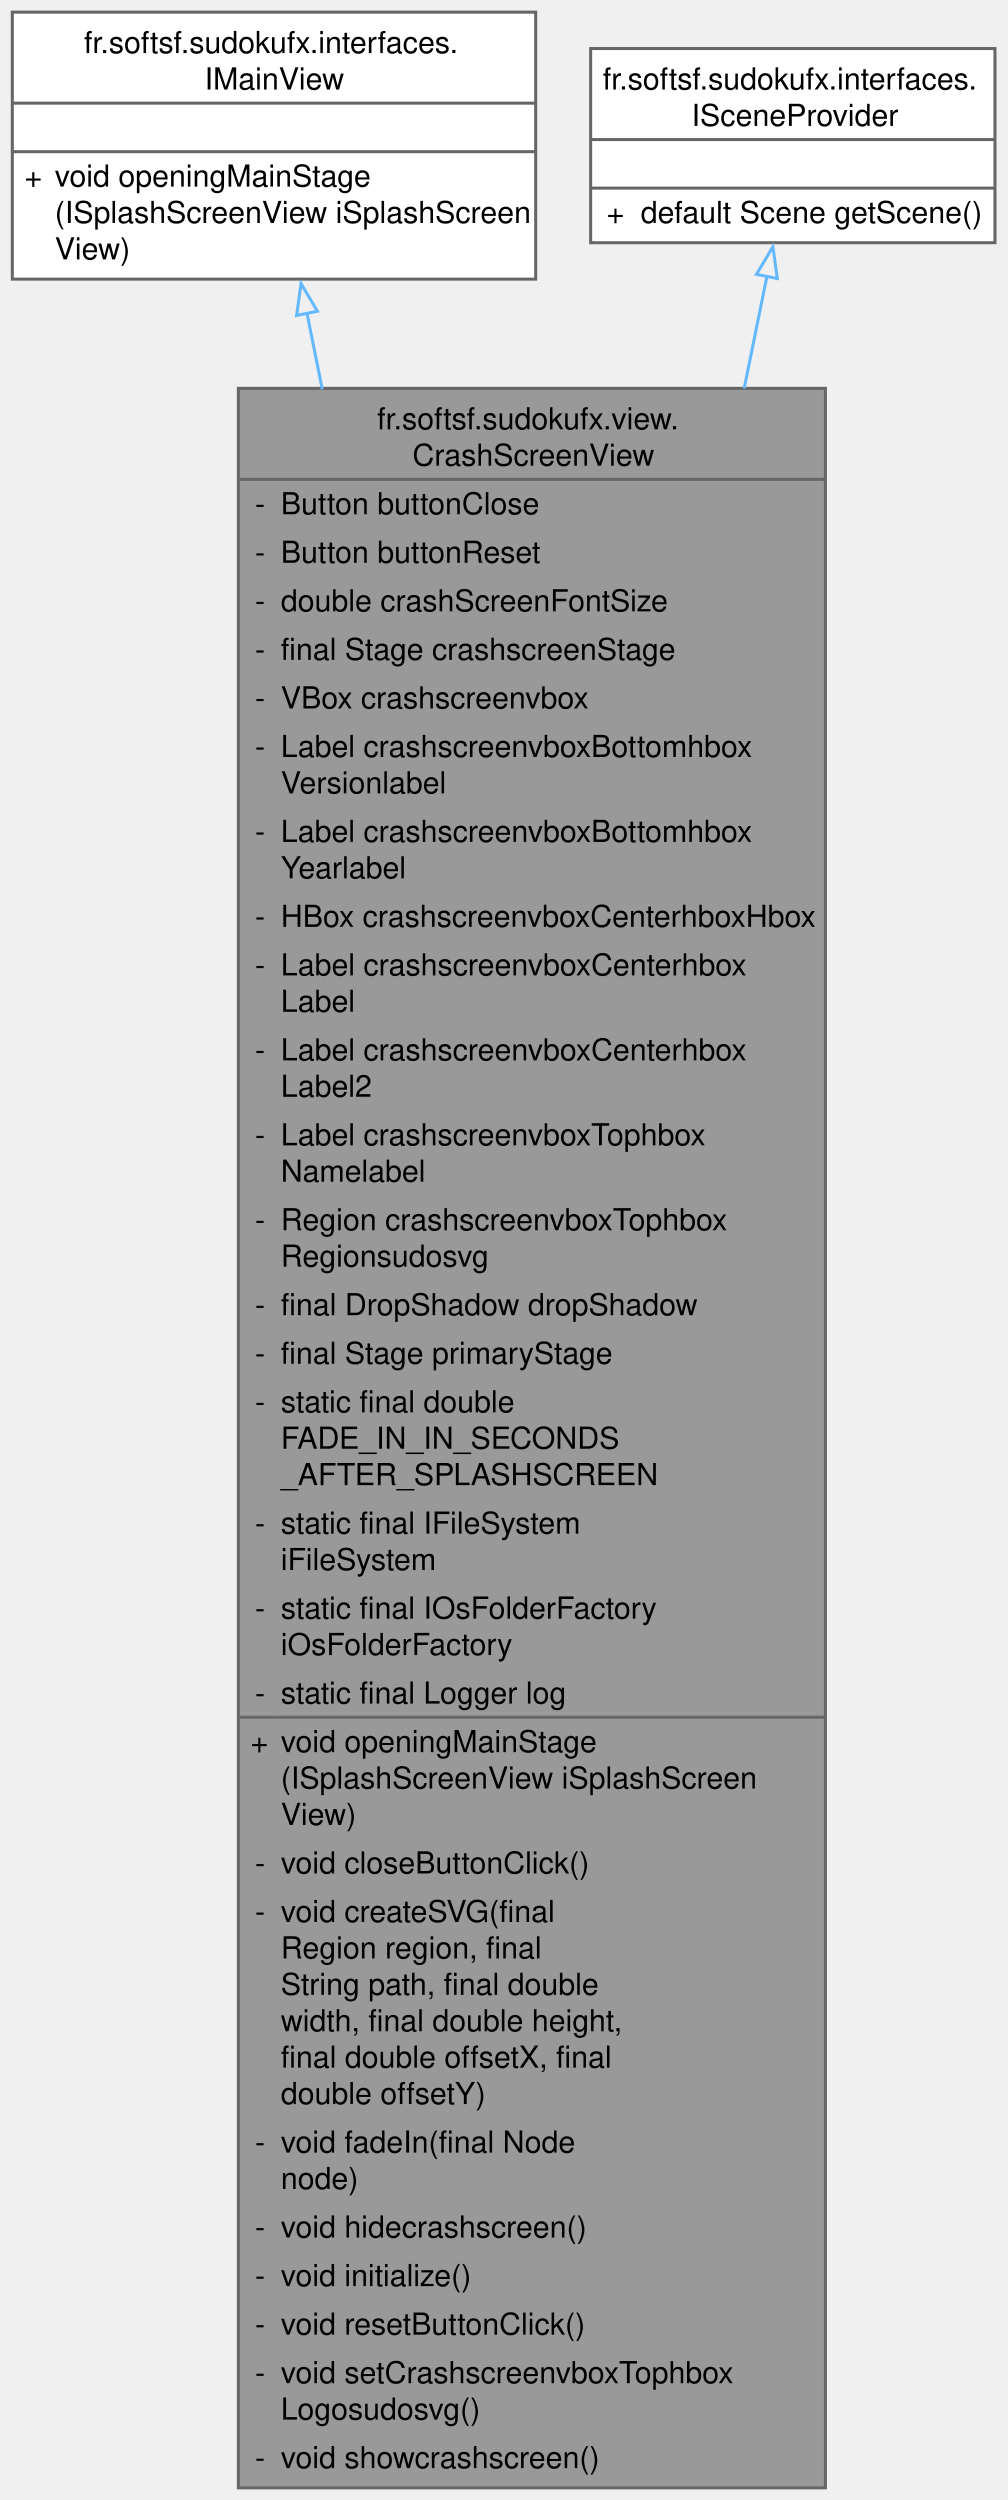
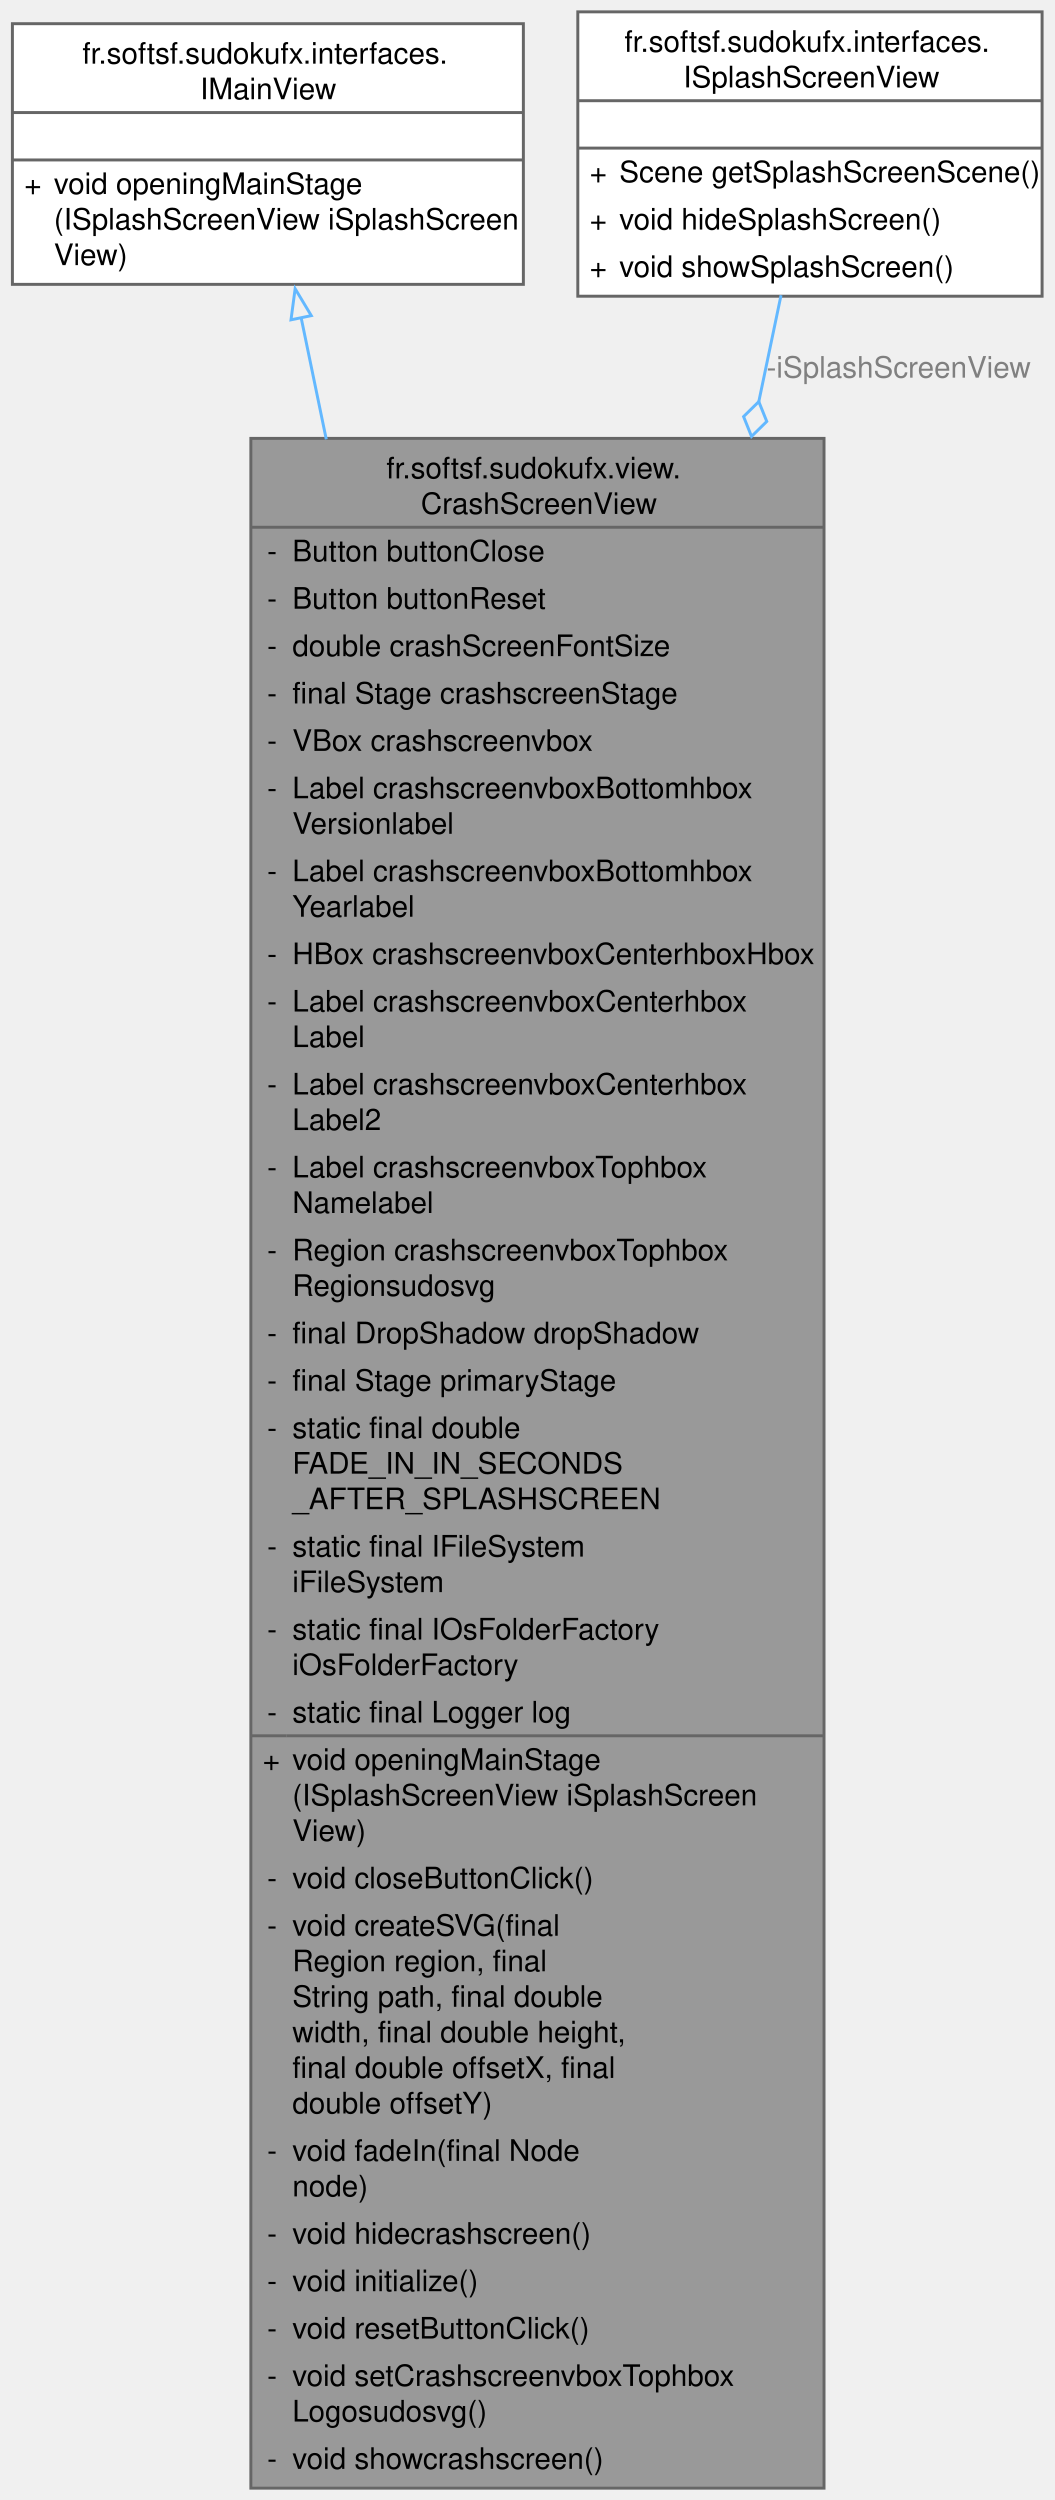
- <svg xmlns="http://www.w3.org/2000/svg" xmlns:xlink="http://www.w3.org/1999/xlink" width="332pt" height="824pt" viewBox="0.00 0.00 331.88 824.00">
-   <g id="graph0" class="graph" transform="scale(1 1) rotate(0) translate(4 820)">
+ <svg xmlns="http://www.w3.org/2000/svg" xmlns:xlink="http://www.w3.org/1999/xlink" width="356pt" height="844pt" viewBox="0.00 0.00 355.62 844.00">
+   <g id="graph0" class="graph" transform="scale(1 1) rotate(0) translate(4 840)">
    <g id="Node000001" class="node">
      <g id="a_Node000001">
        <a xlink:title="View class for the crash screen without business logic.">
-           <polygon fill="#999999" stroke="none" points="268,-692 74.5,-692 74.5,0 268,0 268,-692" />
-           <text text-anchor="start" x="120.25" y="-678.5" font-family="Helvetica,sans-Serif" font-size="10.00">fr.softsf.sudokufx.view.</text>
-           <text text-anchor="start" x="131.88" y="-666.5" font-family="Helvetica,sans-Serif" font-size="10.00">CrashScreenView</text>
-           <text text-anchor="start" x="80" y="-650.5" font-family="Helvetica,sans-Serif" font-size="10.00">-</text>
-           <text text-anchor="start" x="88.5" y="-650.5" font-family="Helvetica,sans-Serif" font-size="10.00">Button buttonClose</text>
-           <text text-anchor="start" x="80" y="-634.5" font-family="Helvetica,sans-Serif" font-size="10.00">-</text>
-           <text text-anchor="start" x="88.5" y="-634.5" font-family="Helvetica,sans-Serif" font-size="10.00">Button buttonReset</text>
-           <text text-anchor="start" x="80" y="-618.5" font-family="Helvetica,sans-Serif" font-size="10.00">-</text>
-           <text text-anchor="start" x="88.5" y="-618.5" font-family="Helvetica,sans-Serif" font-size="10.00">double crashScreenFontSize</text>
-           <text text-anchor="start" x="80" y="-602.5" font-family="Helvetica,sans-Serif" font-size="10.00">-</text>
-           <text text-anchor="start" x="88.5" y="-602.5" font-family="Helvetica,sans-Serif" font-size="10.00">final Stage crashscreenStage</text>
-           <text text-anchor="start" x="80" y="-586.5" font-family="Helvetica,sans-Serif" font-size="10.00">-</text>
-           <text text-anchor="start" x="88.5" y="-586.5" font-family="Helvetica,sans-Serif" font-size="10.00">VBox crashscreenvbox</text>
-           <text text-anchor="start" x="80" y="-570.5" font-family="Helvetica,sans-Serif" font-size="10.00">-</text>
-           <text text-anchor="start" x="88.5" y="-570.5" font-family="Helvetica,sans-Serif" font-size="10.00">Label crashscreenvboxBottomhbox</text>
-           <text text-anchor="start" x="88.5" y="-558.5" font-family="Helvetica,sans-Serif" font-size="10.00">Versionlabel</text>
-           <text text-anchor="start" x="80" y="-542.5" font-family="Helvetica,sans-Serif" font-size="10.00">-</text>
-           <text text-anchor="start" x="88.5" y="-542.5" font-family="Helvetica,sans-Serif" font-size="10.00">Label crashscreenvboxBottomhbox</text>
-           <text text-anchor="start" x="88.5" y="-530.5" font-family="Helvetica,sans-Serif" font-size="10.00">Yearlabel</text>
-           <text text-anchor="start" x="80" y="-514.5" font-family="Helvetica,sans-Serif" font-size="10.00">-</text>
-           <text text-anchor="start" x="88.5" y="-514.5" font-family="Helvetica,sans-Serif" font-size="10.00">HBox crashscreenvboxCenterhboxHbox</text>
-           <text text-anchor="start" x="80" y="-498.5" font-family="Helvetica,sans-Serif" font-size="10.00">-</text>
-           <text text-anchor="start" x="88.5" y="-498.5" font-family="Helvetica,sans-Serif" font-size="10.00">Label crashscreenvboxCenterhbox</text>
-           <text text-anchor="start" x="88.5" y="-486.5" font-family="Helvetica,sans-Serif" font-size="10.00">Label</text>
-           <text text-anchor="start" x="80" y="-470.5" font-family="Helvetica,sans-Serif" font-size="10.00">-</text>
-           <text text-anchor="start" x="88.5" y="-470.5" font-family="Helvetica,sans-Serif" font-size="10.00">Label crashscreenvboxCenterhbox</text>
-           <text text-anchor="start" x="88.5" y="-458.5" font-family="Helvetica,sans-Serif" font-size="10.00">Label2</text>
-           <text text-anchor="start" x="80" y="-442.5" font-family="Helvetica,sans-Serif" font-size="10.00">-</text>
-           <text text-anchor="start" x="88.5" y="-442.5" font-family="Helvetica,sans-Serif" font-size="10.00">Label crashscreenvboxTophbox</text>
-           <text text-anchor="start" x="88.5" y="-430.5" font-family="Helvetica,sans-Serif" font-size="10.00">Namelabel</text>
-           <text text-anchor="start" x="80" y="-414.5" font-family="Helvetica,sans-Serif" font-size="10.00">-</text>
-           <text text-anchor="start" x="88.5" y="-414.5" font-family="Helvetica,sans-Serif" font-size="10.00">Region crashscreenvboxTophbox</text>
-           <text text-anchor="start" x="88.5" y="-402.5" font-family="Helvetica,sans-Serif" font-size="10.00">Regionsudosvg</text>
-           <text text-anchor="start" x="80" y="-386.5" font-family="Helvetica,sans-Serif" font-size="10.00">-</text>
-           <text text-anchor="start" x="88.5" y="-386.5" font-family="Helvetica,sans-Serif" font-size="10.00">final DropShadow dropShadow</text>
-           <text text-anchor="start" x="80" y="-370.5" font-family="Helvetica,sans-Serif" font-size="10.00">-</text>
-           <text text-anchor="start" x="88.5" y="-370.5" font-family="Helvetica,sans-Serif" font-size="10.00">final Stage primaryStage</text>
-           <text text-anchor="start" x="80" y="-354.5" font-family="Helvetica,sans-Serif" font-size="10.00">-</text>
-           <text text-anchor="start" x="88.5" y="-354.5" font-family="Helvetica,sans-Serif" font-size="10.00">static final double</text>
-           <text text-anchor="start" x="88.5" y="-342.5" font-family="Helvetica,sans-Serif" font-size="10.00"> FADE_IN_IN_SECONDS</text>
-           <text text-anchor="start" x="88.5" y="-330.5" font-family="Helvetica,sans-Serif" font-size="10.00">_AFTER_SPLASHSCREEN</text>
-           <text text-anchor="start" x="80" y="-314.5" font-family="Helvetica,sans-Serif" font-size="10.00">-</text>
-           <text text-anchor="start" x="88.5" y="-314.5" font-family="Helvetica,sans-Serif" font-size="10.00">static final IFileSystem</text>
-           <text text-anchor="start" x="88.5" y="-302.5" font-family="Helvetica,sans-Serif" font-size="10.00"> iFileSystem</text>
-           <text text-anchor="start" x="80" y="-286.5" font-family="Helvetica,sans-Serif" font-size="10.00">-</text>
-           <text text-anchor="start" x="88.5" y="-286.5" font-family="Helvetica,sans-Serif" font-size="10.00">static final IOsFolderFactory</text>
-           <text text-anchor="start" x="88.5" y="-274.5" font-family="Helvetica,sans-Serif" font-size="10.00"> iOsFolderFactory</text>
-           <text text-anchor="start" x="80" y="-258.5" font-family="Helvetica,sans-Serif" font-size="10.00">-</text>
-           <text text-anchor="start" x="88.5" y="-258.5" font-family="Helvetica,sans-Serif" font-size="10.00">static final Logger log</text>
-           <text text-anchor="start" x="78.5" y="-242.5" font-family="Helvetica,sans-Serif" font-size="10.00">+</text>
-           <text text-anchor="start" x="88.5" y="-242.5" font-family="Helvetica,sans-Serif" font-size="10.00">void openingMainStage</text>
-           <text text-anchor="start" x="88.5" y="-230.5" font-family="Helvetica,sans-Serif" font-size="10.00">(ISplashScreenView iSplashScreen</text>
-           <text text-anchor="start" x="88.5" y="-218.5" font-family="Helvetica,sans-Serif" font-size="10.00">View)</text>
-           <text text-anchor="start" x="80" y="-202.5" font-family="Helvetica,sans-Serif" font-size="10.00">-</text>
-           <text text-anchor="start" x="88.5" y="-202.5" font-family="Helvetica,sans-Serif" font-size="10.00">void closeButtonClick()</text>
-           <text text-anchor="start" x="80" y="-186.5" font-family="Helvetica,sans-Serif" font-size="10.00">-</text>
-           <text text-anchor="start" x="88.5" y="-186.5" font-family="Helvetica,sans-Serif" font-size="10.00">void createSVG(final</text>
-           <text text-anchor="start" x="88.5" y="-174.5" font-family="Helvetica,sans-Serif" font-size="10.00"> Region region, final</text>
-           <text text-anchor="start" x="88.5" y="-162.5" font-family="Helvetica,sans-Serif" font-size="10.00"> String path, final double</text>
-           <text text-anchor="start" x="88.5" y="-150.5" font-family="Helvetica,sans-Serif" font-size="10.00"> width, final double height,</text>
-           <text text-anchor="start" x="88.5" y="-138.5" font-family="Helvetica,sans-Serif" font-size="10.00"> final double offsetX, final</text>
-           <text text-anchor="start" x="88.5" y="-126.5" font-family="Helvetica,sans-Serif" font-size="10.00"> double offsetY)</text>
-           <text text-anchor="start" x="80" y="-110.5" font-family="Helvetica,sans-Serif" font-size="10.00">-</text>
-           <text text-anchor="start" x="88.5" y="-110.5" font-family="Helvetica,sans-Serif" font-size="10.00">void fadeIn(final Node</text>
-           <text text-anchor="start" x="88.5" y="-98.5" font-family="Helvetica,sans-Serif" font-size="10.00"> node)</text>
-           <text text-anchor="start" x="80" y="-82.5" font-family="Helvetica,sans-Serif" font-size="10.00">-</text>
-           <text text-anchor="start" x="88.5" y="-82.5" font-family="Helvetica,sans-Serif" font-size="10.00">void hidecrashscreen()</text>
-           <text text-anchor="start" x="80" y="-66.5" font-family="Helvetica,sans-Serif" font-size="10.00">-</text>
-           <text text-anchor="start" x="88.5" y="-66.5" font-family="Helvetica,sans-Serif" font-size="10.00">void initialize()</text>
-           <text text-anchor="start" x="80" y="-50.5" font-family="Helvetica,sans-Serif" font-size="10.00">-</text>
-           <text text-anchor="start" x="88.5" y="-50.5" font-family="Helvetica,sans-Serif" font-size="10.00">void resetButtonClick()</text>
-           <text text-anchor="start" x="80" y="-34.5" font-family="Helvetica,sans-Serif" font-size="10.00">-</text>
-           <text text-anchor="start" x="88.5" y="-34.5" font-family="Helvetica,sans-Serif" font-size="10.00">void setCrashscreenvboxTophbox</text>
-           <text text-anchor="start" x="88.5" y="-22.5" font-family="Helvetica,sans-Serif" font-size="10.00">Logosudosvg()</text>
-           <text text-anchor="start" x="80" y="-6.5" font-family="Helvetica,sans-Serif" font-size="10.00">-</text>
-           <text text-anchor="start" x="88.5" y="-6.5" font-family="Helvetica,sans-Serif" font-size="10.00">void showcrashscreen()</text>
-           <polygon fill="#666666" stroke="#666666" points="74.5,-662 74.5,-662 268,-662 268,-662 74.5,-662" />
-           <polygon fill="#666666" stroke="#666666" points="74.5,-254 74.5,-254 86.5,-254 86.5,-254 74.5,-254" />
-           <polygon fill="#666666" stroke="#666666" points="86.5,-254 86.5,-254 268,-254 268,-254 86.5,-254" />
-           <polygon fill="none" stroke="#666666" points="74.5,0 74.5,-692 268,-692 268,0 74.5,0" />
+           <polygon fill="#999999" stroke="none" points="274,-692 80.5,-692 80.5,0 274,0 274,-692" />
+           <text text-anchor="start" x="126.25" y="-678.5" font-family="Helvetica,sans-Serif" font-size="10.00">fr.softsf.sudokufx.view.</text>
+           <text text-anchor="start" x="137.88" y="-666.5" font-family="Helvetica,sans-Serif" font-size="10.00">CrashScreenView</text>
+           <text text-anchor="start" x="86" y="-650.5" font-family="Helvetica,sans-Serif" font-size="10.00">-</text>
+           <text text-anchor="start" x="94.5" y="-650.5" font-family="Helvetica,sans-Serif" font-size="10.00">Button buttonClose</text>
+           <text text-anchor="start" x="86" y="-634.5" font-family="Helvetica,sans-Serif" font-size="10.00">-</text>
+           <text text-anchor="start" x="94.5" y="-634.5" font-family="Helvetica,sans-Serif" font-size="10.00">Button buttonReset</text>
+           <text text-anchor="start" x="86" y="-618.5" font-family="Helvetica,sans-Serif" font-size="10.00">-</text>
+           <text text-anchor="start" x="94.5" y="-618.5" font-family="Helvetica,sans-Serif" font-size="10.00">double crashScreenFontSize</text>
+           <text text-anchor="start" x="86" y="-602.5" font-family="Helvetica,sans-Serif" font-size="10.00">-</text>
+           <text text-anchor="start" x="94.5" y="-602.5" font-family="Helvetica,sans-Serif" font-size="10.00">final Stage crashscreenStage</text>
+           <text text-anchor="start" x="86" y="-586.5" font-family="Helvetica,sans-Serif" font-size="10.00">-</text>
+           <text text-anchor="start" x="94.5" y="-586.5" font-family="Helvetica,sans-Serif" font-size="10.00">VBox crashscreenvbox</text>
+           <text text-anchor="start" x="86" y="-570.5" font-family="Helvetica,sans-Serif" font-size="10.00">-</text>
+           <text text-anchor="start" x="94.5" y="-570.5" font-family="Helvetica,sans-Serif" font-size="10.00">Label crashscreenvboxBottomhbox</text>
+           <text text-anchor="start" x="94.5" y="-558.5" font-family="Helvetica,sans-Serif" font-size="10.00">Versionlabel</text>
+           <text text-anchor="start" x="86" y="-542.5" font-family="Helvetica,sans-Serif" font-size="10.00">-</text>
+           <text text-anchor="start" x="94.5" y="-542.5" font-family="Helvetica,sans-Serif" font-size="10.00">Label crashscreenvboxBottomhbox</text>
+           <text text-anchor="start" x="94.5" y="-530.5" font-family="Helvetica,sans-Serif" font-size="10.00">Yearlabel</text>
+           <text text-anchor="start" x="86" y="-514.5" font-family="Helvetica,sans-Serif" font-size="10.00">-</text>
+           <text text-anchor="start" x="94.5" y="-514.5" font-family="Helvetica,sans-Serif" font-size="10.00">HBox crashscreenvboxCenterhboxHbox</text>
+           <text text-anchor="start" x="86" y="-498.5" font-family="Helvetica,sans-Serif" font-size="10.00">-</text>
+           <text text-anchor="start" x="94.5" y="-498.5" font-family="Helvetica,sans-Serif" font-size="10.00">Label crashscreenvboxCenterhbox</text>
+           <text text-anchor="start" x="94.5" y="-486.5" font-family="Helvetica,sans-Serif" font-size="10.00">Label</text>
+           <text text-anchor="start" x="86" y="-470.5" font-family="Helvetica,sans-Serif" font-size="10.00">-</text>
+           <text text-anchor="start" x="94.5" y="-470.5" font-family="Helvetica,sans-Serif" font-size="10.00">Label crashscreenvboxCenterhbox</text>
+           <text text-anchor="start" x="94.5" y="-458.5" font-family="Helvetica,sans-Serif" font-size="10.00">Label2</text>
+           <text text-anchor="start" x="86" y="-442.5" font-family="Helvetica,sans-Serif" font-size="10.00">-</text>
+           <text text-anchor="start" x="94.5" y="-442.5" font-family="Helvetica,sans-Serif" font-size="10.00">Label crashscreenvboxTophbox</text>
+           <text text-anchor="start" x="94.5" y="-430.5" font-family="Helvetica,sans-Serif" font-size="10.00">Namelabel</text>
+           <text text-anchor="start" x="86" y="-414.5" font-family="Helvetica,sans-Serif" font-size="10.00">-</text>
+           <text text-anchor="start" x="94.5" y="-414.5" font-family="Helvetica,sans-Serif" font-size="10.00">Region crashscreenvboxTophbox</text>
+           <text text-anchor="start" x="94.5" y="-402.5" font-family="Helvetica,sans-Serif" font-size="10.00">Regionsudosvg</text>
+           <text text-anchor="start" x="86" y="-386.5" font-family="Helvetica,sans-Serif" font-size="10.00">-</text>
+           <text text-anchor="start" x="94.5" y="-386.5" font-family="Helvetica,sans-Serif" font-size="10.00">final DropShadow dropShadow</text>
+           <text text-anchor="start" x="86" y="-370.5" font-family="Helvetica,sans-Serif" font-size="10.00">-</text>
+           <text text-anchor="start" x="94.5" y="-370.5" font-family="Helvetica,sans-Serif" font-size="10.00">final Stage primaryStage</text>
+           <text text-anchor="start" x="86" y="-354.5" font-family="Helvetica,sans-Serif" font-size="10.00">-</text>
+           <text text-anchor="start" x="94.5" y="-354.5" font-family="Helvetica,sans-Serif" font-size="10.00">static final double</text>
+           <text text-anchor="start" x="94.5" y="-342.5" font-family="Helvetica,sans-Serif" font-size="10.00"> FADE_IN_IN_SECONDS</text>
+           <text text-anchor="start" x="94.5" y="-330.5" font-family="Helvetica,sans-Serif" font-size="10.00">_AFTER_SPLASHSCREEN</text>
+           <text text-anchor="start" x="86" y="-314.5" font-family="Helvetica,sans-Serif" font-size="10.00">-</text>
+           <text text-anchor="start" x="94.5" y="-314.5" font-family="Helvetica,sans-Serif" font-size="10.00">static final IFileSystem</text>
+           <text text-anchor="start" x="94.5" y="-302.5" font-family="Helvetica,sans-Serif" font-size="10.00"> iFileSystem</text>
+           <text text-anchor="start" x="86" y="-286.5" font-family="Helvetica,sans-Serif" font-size="10.00">-</text>
+           <text text-anchor="start" x="94.5" y="-286.5" font-family="Helvetica,sans-Serif" font-size="10.00">static final IOsFolderFactory</text>
+           <text text-anchor="start" x="94.5" y="-274.5" font-family="Helvetica,sans-Serif" font-size="10.00"> iOsFolderFactory</text>
+           <text text-anchor="start" x="86" y="-258.5" font-family="Helvetica,sans-Serif" font-size="10.00">-</text>
+           <text text-anchor="start" x="94.5" y="-258.5" font-family="Helvetica,sans-Serif" font-size="10.00">static final Logger log</text>
+           <text text-anchor="start" x="84.5" y="-242.5" font-family="Helvetica,sans-Serif" font-size="10.00">+</text>
+           <text text-anchor="start" x="94.5" y="-242.5" font-family="Helvetica,sans-Serif" font-size="10.00">void openingMainStage</text>
+           <text text-anchor="start" x="94.5" y="-230.5" font-family="Helvetica,sans-Serif" font-size="10.00">(ISplashScreenView iSplashScreen</text>
+           <text text-anchor="start" x="94.5" y="-218.5" font-family="Helvetica,sans-Serif" font-size="10.00">View)</text>
+           <text text-anchor="start" x="86" y="-202.5" font-family="Helvetica,sans-Serif" font-size="10.00">-</text>
+           <text text-anchor="start" x="94.5" y="-202.5" font-family="Helvetica,sans-Serif" font-size="10.00">void closeButtonClick()</text>
+           <text text-anchor="start" x="86" y="-186.5" font-family="Helvetica,sans-Serif" font-size="10.00">-</text>
+           <text text-anchor="start" x="94.5" y="-186.5" font-family="Helvetica,sans-Serif" font-size="10.00">void createSVG(final</text>
+           <text text-anchor="start" x="94.5" y="-174.5" font-family="Helvetica,sans-Serif" font-size="10.00"> Region region, final</text>
+           <text text-anchor="start" x="94.5" y="-162.5" font-family="Helvetica,sans-Serif" font-size="10.00"> String path, final double</text>
+           <text text-anchor="start" x="94.5" y="-150.5" font-family="Helvetica,sans-Serif" font-size="10.00"> width, final double height,</text>
+           <text text-anchor="start" x="94.5" y="-138.5" font-family="Helvetica,sans-Serif" font-size="10.00"> final double offsetX, final</text>
+           <text text-anchor="start" x="94.5" y="-126.5" font-family="Helvetica,sans-Serif" font-size="10.00"> double offsetY)</text>
+           <text text-anchor="start" x="86" y="-110.5" font-family="Helvetica,sans-Serif" font-size="10.00">-</text>
+           <text text-anchor="start" x="94.5" y="-110.5" font-family="Helvetica,sans-Serif" font-size="10.00">void fadeIn(final Node</text>
+           <text text-anchor="start" x="94.5" y="-98.5" font-family="Helvetica,sans-Serif" font-size="10.00"> node)</text>
+           <text text-anchor="start" x="86" y="-82.5" font-family="Helvetica,sans-Serif" font-size="10.00">-</text>
+           <text text-anchor="start" x="94.5" y="-82.5" font-family="Helvetica,sans-Serif" font-size="10.00">void hidecrashscreen()</text>
+           <text text-anchor="start" x="86" y="-66.5" font-family="Helvetica,sans-Serif" font-size="10.00">-</text>
+           <text text-anchor="start" x="94.5" y="-66.5" font-family="Helvetica,sans-Serif" font-size="10.00">void initialize()</text>
+           <text text-anchor="start" x="86" y="-50.5" font-family="Helvetica,sans-Serif" font-size="10.00">-</text>
+           <text text-anchor="start" x="94.5" y="-50.5" font-family="Helvetica,sans-Serif" font-size="10.00">void resetButtonClick()</text>
+           <text text-anchor="start" x="86" y="-34.5" font-family="Helvetica,sans-Serif" font-size="10.00">-</text>
+           <text text-anchor="start" x="94.5" y="-34.5" font-family="Helvetica,sans-Serif" font-size="10.00">void setCrashscreenvboxTophbox</text>
+           <text text-anchor="start" x="94.5" y="-22.5" font-family="Helvetica,sans-Serif" font-size="10.00">Logosudosvg()</text>
+           <text text-anchor="start" x="86" y="-6.5" font-family="Helvetica,sans-Serif" font-size="10.00">-</text>
+           <text text-anchor="start" x="94.5" y="-6.5" font-family="Helvetica,sans-Serif" font-size="10.00">void showcrashscreen()</text>
+           <polygon fill="#666666" stroke="#666666" points="80.5,-662 80.5,-662 274,-662 274,-662 80.5,-662" />
+           <polygon fill="#666666" stroke="#666666" points="80.5,-254 80.5,-254 92.5,-254 92.5,-254 80.5,-254" />
+           <polygon fill="#666666" stroke="#666666" points="92.5,-254 92.5,-254 274,-254 274,-254 92.5,-254" />
+           <polygon fill="none" stroke="#666666" points="80.5,0 80.5,-692 274,-692 274,0 80.5,0" />
        </a>
      </g>
    </g>
    <g id="Node000002" class="node">
      <g id="a_Node000002">
        <a xlink:href="interfacefr_1_1softsf_1_1sudokufx_1_1interfaces_1_1_i_main_view.html" target="_top" xlink:title="Interface defining method to open the main stage.">
-           <polygon fill="white" stroke="none" points="172.5,-816 0,-816 0,-728 172.5,-728 172.5,-816" />
-           <text text-anchor="start" x="23.62" y="-802.5" font-family="Helvetica,sans-Serif" font-size="10.00">fr.softsf.sudokufx.interfaces.</text>
-           <text text-anchor="start" x="63.38" y="-790.5" font-family="Helvetica,sans-Serif" font-size="10.00">IMainView</text>
-           <text text-anchor="start" x="84.75" y="-774.5" font-family="Helvetica,sans-Serif" font-size="10.00"> </text>
-           <text text-anchor="start" x="4" y="-758.5" font-family="Helvetica,sans-Serif" font-size="10.00">+</text>
-           <text text-anchor="start" x="14" y="-758.5" font-family="Helvetica,sans-Serif" font-size="10.00">void openingMainStage</text>
-           <text text-anchor="start" x="14" y="-746.5" font-family="Helvetica,sans-Serif" font-size="10.00">(ISplashScreenView iSplashScreen</text>
-           <text text-anchor="start" x="14" y="-734.5" font-family="Helvetica,sans-Serif" font-size="10.00">View)</text>
+           <polygon fill="white" stroke="none" points="172.5,-832 0,-832 0,-744 172.5,-744 172.5,-832" />
+           <text text-anchor="start" x="23.62" y="-818.5" font-family="Helvetica,sans-Serif" font-size="10.00">fr.softsf.sudokufx.interfaces.</text>
+           <text text-anchor="start" x="63.38" y="-806.5" font-family="Helvetica,sans-Serif" font-size="10.00">IMainView</text>
+           <text text-anchor="start" x="84.75" y="-790.5" font-family="Helvetica,sans-Serif" font-size="10.00"> </text>
+           <text text-anchor="start" x="4" y="-774.5" font-family="Helvetica,sans-Serif" font-size="10.00">+</text>
+           <text text-anchor="start" x="14" y="-774.5" font-family="Helvetica,sans-Serif" font-size="10.00">void openingMainStage</text>
+           <text text-anchor="start" x="14" y="-762.5" font-family="Helvetica,sans-Serif" font-size="10.00">(ISplashScreenView iSplashScreen</text>
+           <text text-anchor="start" x="14" y="-750.5" font-family="Helvetica,sans-Serif" font-size="10.00">View)</text>
+           <polygon fill="#666666" stroke="#666666" points="0,-802 0,-802 172.5,-802 172.5,-802 0,-802" />
          <polygon fill="#666666" stroke="#666666" points="0,-786 0,-786 172.5,-786 172.5,-786 0,-786" />
-           <polygon fill="#666666" stroke="#666666" points="0,-770 0,-770 172.5,-770 172.5,-770 0,-770" />
-           <polygon fill="none" stroke="#666666" points="0,-728 0,-816 172.5,-816 172.5,-728 0,-728" />
+           <polygon fill="none" stroke="#666666" points="0,-744 0,-832 172.5,-832 172.5,-744 0,-744" />
        </a>
      </g>
    </g>
    <g id="edge1_Node000001_Node000002" class="edge">
      <g id="a_edge1_Node000001_Node000002">
        <a xlink:title=" ">
-           <path fill="none" stroke="#63b8ff" d="M97.12,-716.77C98.68,-709.02 100.36,-700.63 102.15,-691.71" />
-           <polygon fill="none" stroke="#63b8ff" points="93.7,-716.03 95.17,-726.53 100.56,-717.41 93.7,-716.03" />
+           <path fill="none" stroke="#63b8ff" d="M97.46,-732.8C99.99,-720.56 102.86,-706.7 105.96,-691.69" />
+           <polygon fill="none" stroke="#63b8ff" points="94.05,-732.03 95.45,-742.53 100.9,-733.44 94.05,-732.03" />
        </a>
      </g>
    </g>
    <g id="Node000003" class="node">
      <g id="a_Node000003">
-         <a xlink:href="interfacefr_1_1softsf_1_1sudokufx_1_1interfaces_1_1_i_scene_provider.html" target="_top" xlink:title="Interface ISceneProvider.">
-           <polygon fill="white" stroke="none" points="323.88,-804 190.62,-804 190.62,-740 323.88,-740 323.88,-804" />
-           <text text-anchor="start" x="194.62" y="-790.5" font-family="Helvetica,sans-Serif" font-size="10.00">fr.softsf.sudokufx.interfaces.</text>
-           <text text-anchor="start" x="223.88" y="-778.5" font-family="Helvetica,sans-Serif" font-size="10.00">ISceneProvider</text>
-           <text text-anchor="start" x="255.75" y="-762.5" font-family="Helvetica,sans-Serif" font-size="10.00"> </text>
-           <text text-anchor="start" x="195.88" y="-746.5" font-family="Helvetica,sans-Serif" font-size="10.00">+</text>
-           <text text-anchor="start" x="207.12" y="-746.5" font-family="Helvetica,sans-Serif" font-size="10.00">default Scene getScene()</text>
-           <polygon fill="#666666" stroke="#666666" points="190.62,-774 190.62,-774 323.88,-774 323.88,-774 190.62,-774" />
-           <polygon fill="#666666" stroke="#666666" points="190.62,-758 190.62,-758 323.88,-758 323.88,-758 190.62,-758" />
-           <polygon fill="none" stroke="#666666" points="190.62,-740 190.62,-804 323.88,-804 323.88,-740 190.62,-740" />
+         <a xlink:href="interfacefr_1_1softsf_1_1sudokufx_1_1interfaces_1_1_i_splash_screen_view.html" target="_top" xlink:title="Provides basic control over the splash screen visibility and access to its scene.">
+           <polygon fill="white" stroke="none" points="347.62,-836 190.88,-836 190.88,-740 347.62,-740 347.62,-836" />
+           <text text-anchor="start" x="206.62" y="-822.5" font-family="Helvetica,sans-Serif" font-size="10.00">fr.softsf.sudokufx.interfaces.</text>
+           <text text-anchor="start" x="226.5" y="-810.5" font-family="Helvetica,sans-Serif" font-size="10.00">ISplashScreenView</text>
+           <text text-anchor="start" x="267.75" y="-794.5" font-family="Helvetica,sans-Serif" font-size="10.00"> </text>
+           <text text-anchor="start" x="194.88" y="-778.5" font-family="Helvetica,sans-Serif" font-size="10.00">+</text>
+           <text text-anchor="start" x="204.88" y="-778.5" font-family="Helvetica,sans-Serif" font-size="10.00">Scene getSplashScreenScene()</text>
+           <text text-anchor="start" x="194.88" y="-762.5" font-family="Helvetica,sans-Serif" font-size="10.00">+</text>
+           <text text-anchor="start" x="204.88" y="-762.5" font-family="Helvetica,sans-Serif" font-size="10.00">void hideSplashScreen()</text>
+           <text text-anchor="start" x="194.88" y="-746.5" font-family="Helvetica,sans-Serif" font-size="10.00">+</text>
+           <text text-anchor="start" x="204.88" y="-746.5" font-family="Helvetica,sans-Serif" font-size="10.00">void showSplashScreen()</text>
+           <polygon fill="#666666" stroke="#666666" points="190.88,-806 190.88,-806 347.62,-806 347.62,-806 190.88,-806" />
+           <polygon fill="#666666" stroke="#666666" points="190.88,-790 190.88,-790 347.62,-790 347.62,-790 190.88,-790" />
+           <polygon fill="none" stroke="#666666" points="190.88,-740 190.88,-836 347.62,-836 347.62,-740 190.88,-740" />
        </a>
      </g>
    </g>
    <g id="edge2_Node000001_Node000003" class="edge">
      <g id="a_edge2_Node000001_Node000003">
        <a xlink:title=" ">
-           <path fill="none" stroke="#63b8ff" d="M248.76,-729.12C246.56,-718.3 244.02,-705.76 241.22,-691.97" />
-           <polygon fill="none" stroke="#63b8ff" points="245.28,-729.58 250.69,-738.68 252.14,-728.19 245.28,-729.58" />
+           <path fill="none" stroke="#63b8ff" d="M259.49,-740.33C257.26,-729.66 254.72,-717.51 251.95,-704.26" />
+           <polygon fill="none" stroke="#63b8ff" points="251.98,-704.41 246.84,-699.36 249.53,-692.66 254.67,-697.72 251.98,-704.41" />
        </a>
      </g>
+       <text text-anchor="middle" x="299.2" y="-712.5" font-family="Helvetica,sans-Serif" font-size="10.00" fill="grey"> -iSplashScreenView</text>
    </g>
  </g>
</svg>
